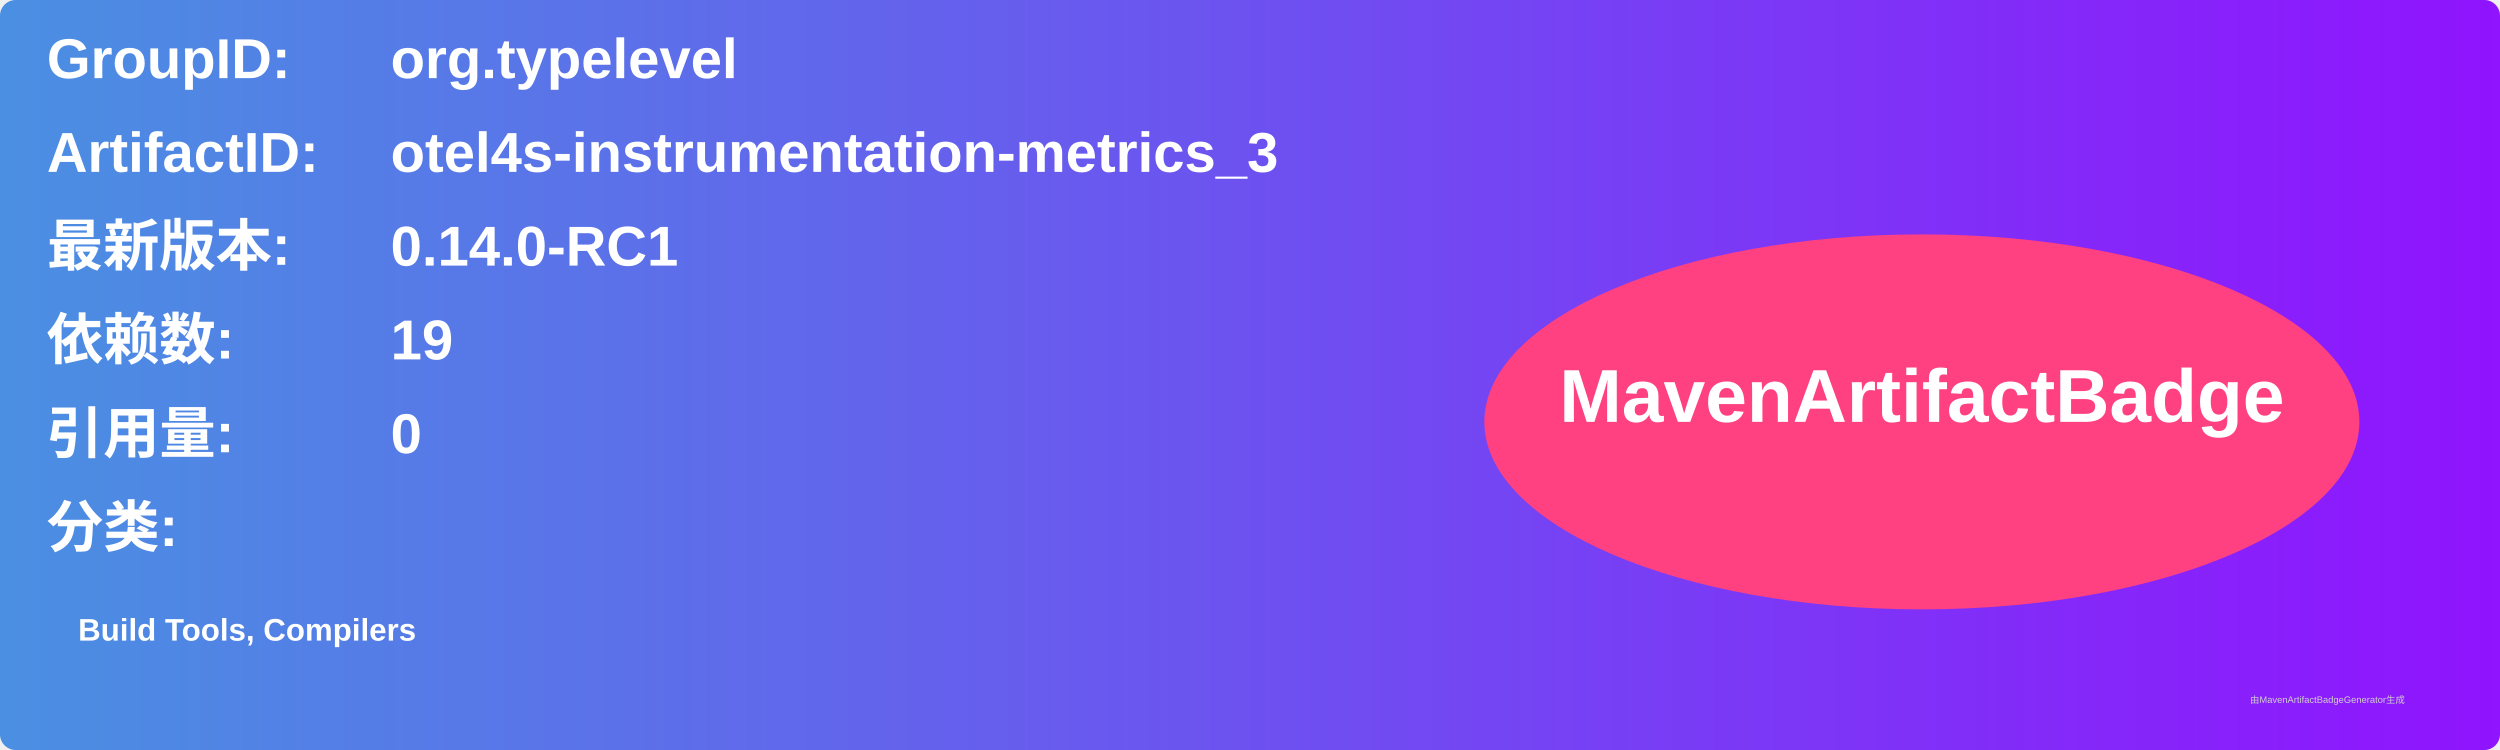
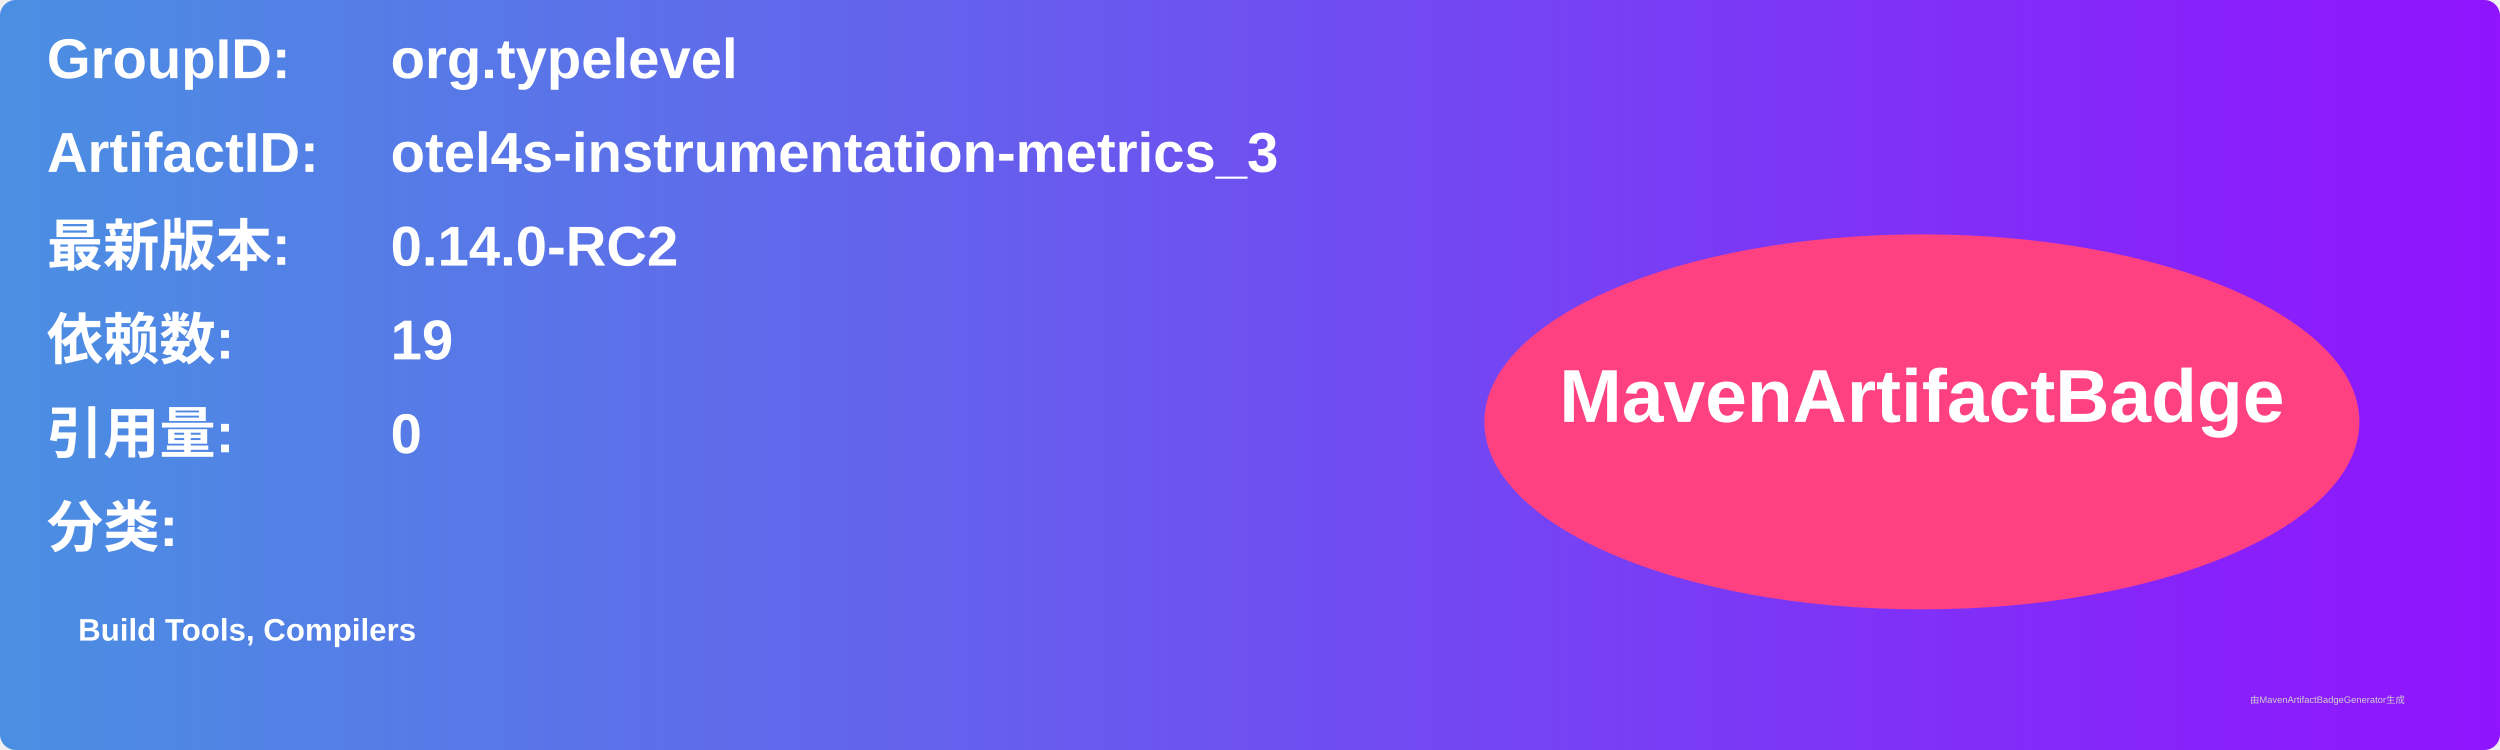
<svg xmlns="http://www.w3.org/2000/svg" width="800" height="240" viewBox="0 0 800 240">
  <linearGradient id="grad" x1="0%" y1="0%" x2="100%" y2="0%">
    <stop offset="0%" stop-color="#4a90e2" />
    <stop offset="100%" stop-color="#9013fe" />
  </linearGradient>
  <rect width="100%" height="100%" rx="5" ry="5" fill="url(#grad)" />
  <g transform="translate(15, 15)">
    <text x="0" y="10" font-family="Arial" font-size="18" fill="white" font-weight="bold" width="260">GroupID:</text>
    <text x="110" y="10" font-family="Arial" font-size="18" fill="white" font-weight="bold" width="460">org.typelevel</text>
    <text x="0" y="40" font-family="Arial" font-size="18" fill="white" font-weight="bold" width="260">ArtifactID:</text>
    <text x="110" y="40" font-family="Arial" font-size="18" fill="white" font-weight="bold" width="460">otel4s-instrumentation-metrics_3</text>
    <text x="0" y="70" font-family="Arial" font-size="18" fill="white" font-weight="bold">最新版本:</text>
    <text x="110" y="70" font-family="Arial" font-size="18" fill="white" font-weight="bold">
-       <tspan font-weight="bold">0.14.0-RC1</tspan>
+       <tspan font-weight="bold">0.14.0-RC2</tspan>
    </text>
    <text x="0" y="100" font-family="Arial" font-size="18" fill="white" font-weight="bold">依赖数: </text>
    <text x="110" y="100" font-family="Arial" font-size="18" fill="white">
      <tspan font-weight="bold">19</tspan>
    </text>
    <text x="0" y="130" font-family="Arial" font-size="18" fill="white" font-weight="bold">引用量: </text>
    <text x="110" y="130" font-family="Arial" font-size="18" fill="white">
      <tspan font-weight="bold">0</tspan>
    </text>
    <text x="0" y="160" font-family="Arial" font-size="18" fill="white" font-weight="bold">分类:</text>
    <text x="10" y="190" font-family="Arial" font-size="10" fill="white">
      <tspan font-weight="bold">Build Tools, Compilers</tspan>
    </text>
    <ellipse cx="600" cy="120" rx="140" ry="60" fill="#ff4081" />
    <text x="600" y="120" text-anchor="middle" font-family="Arial" font-size="24" fill="white" font-weight="bold">MavenArtifactBadge</text>
  </g>
  <text x="720" y="225" font-family="Arial" font-size="3" fill="#d0d0d0">由MavenArtifactBadgeGenerator生成</text>
</svg>
